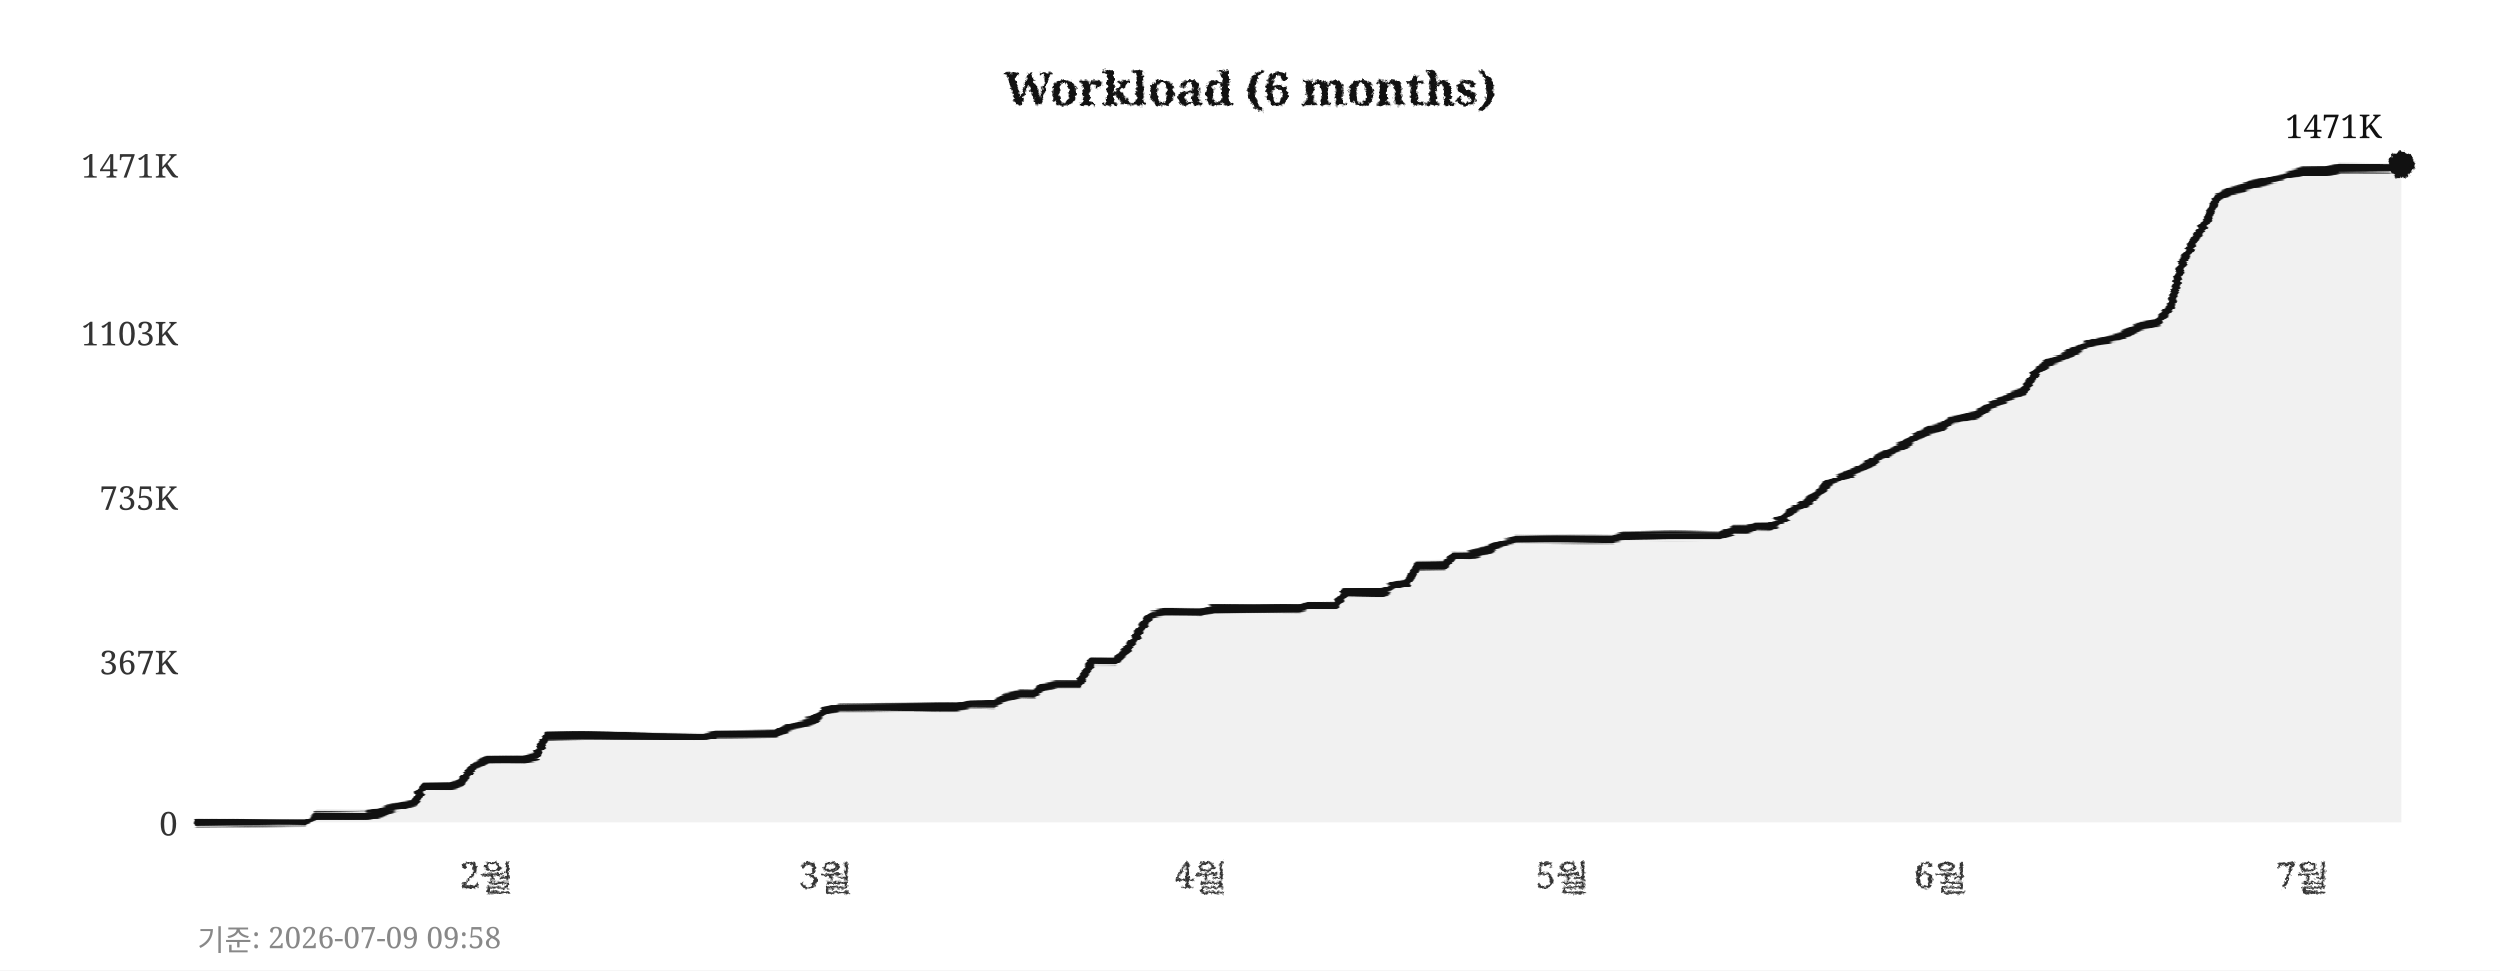
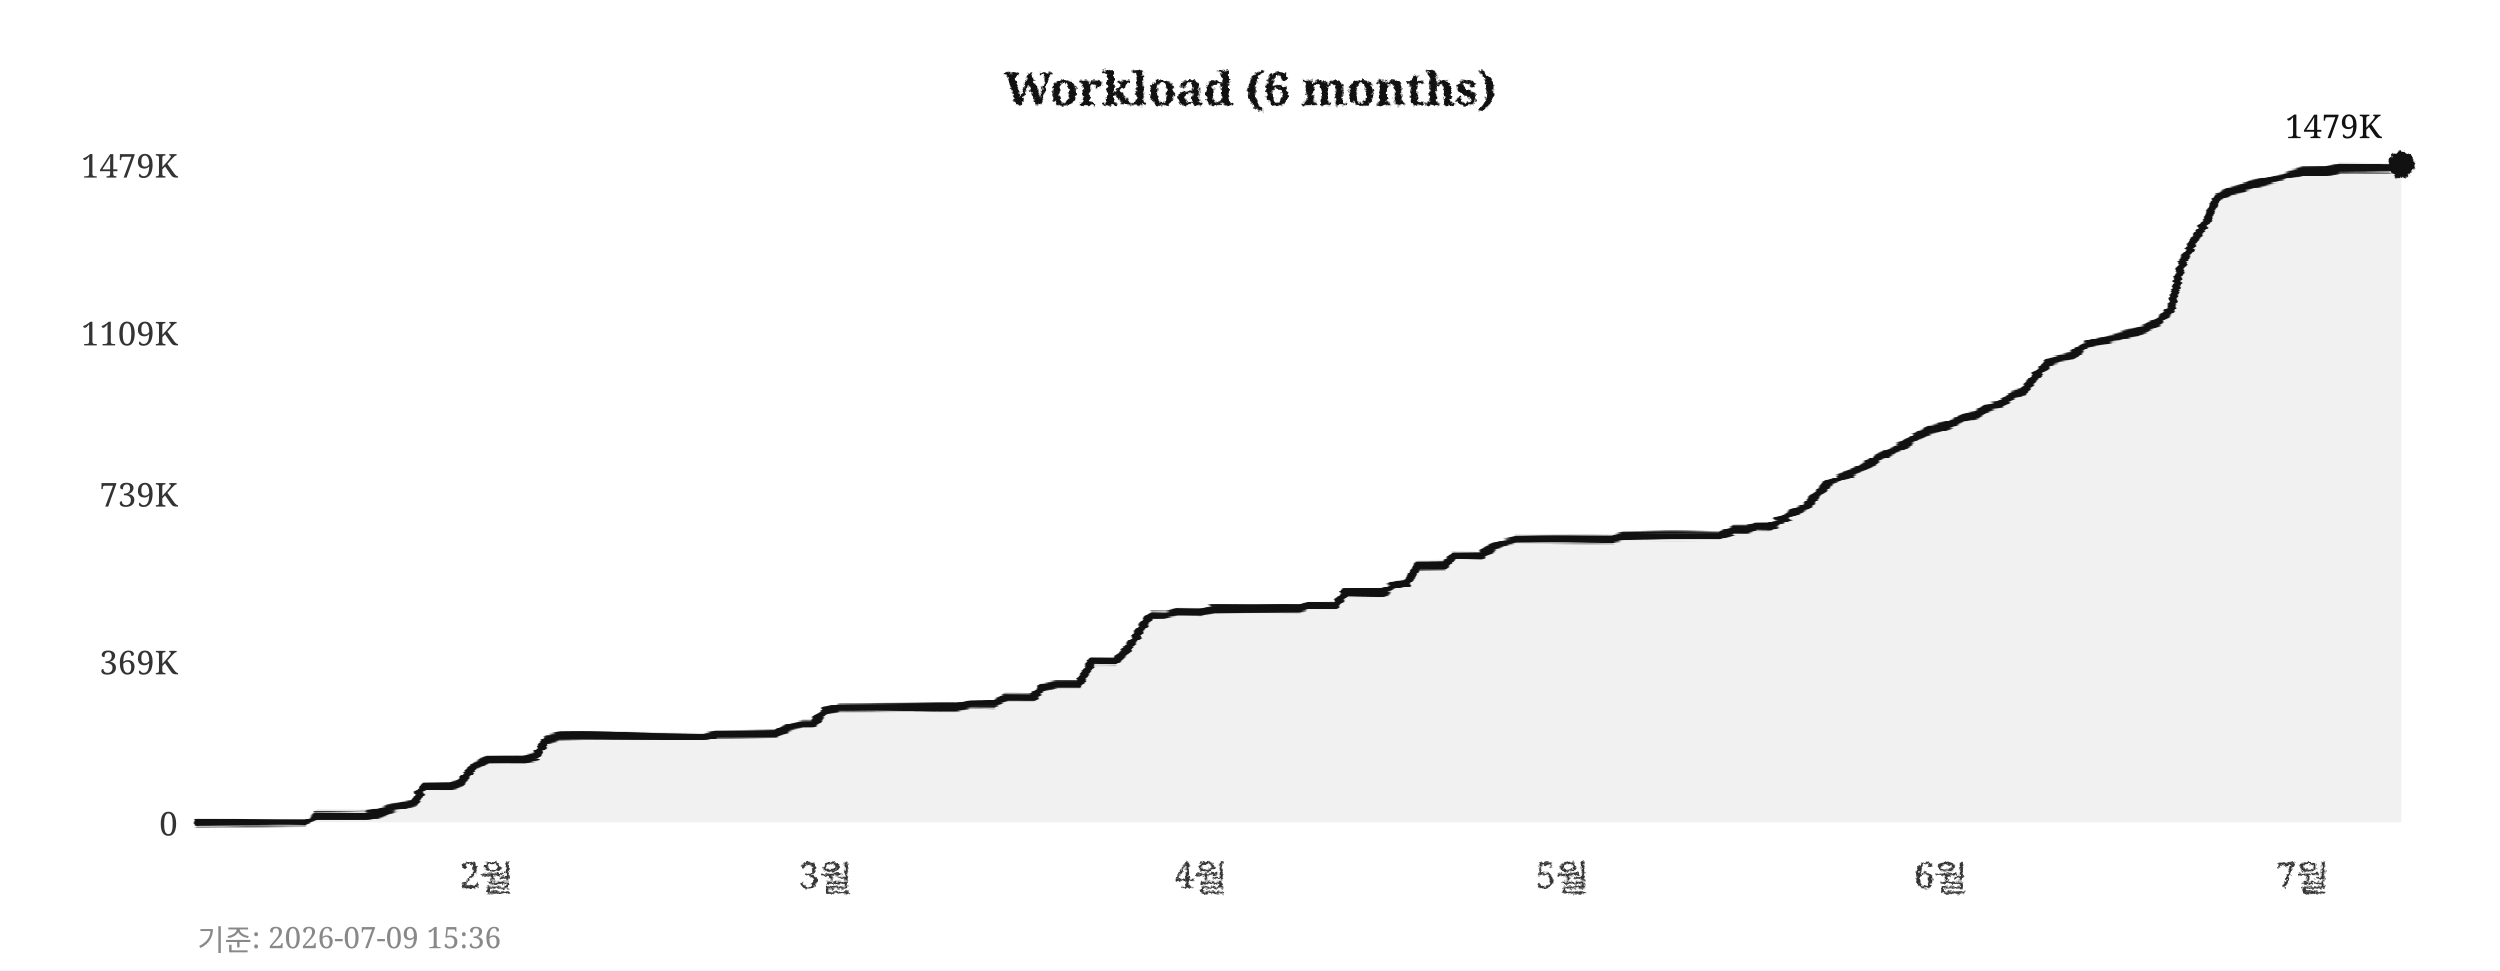
<svg xmlns="http://www.w3.org/2000/svg" width="760" height="295">
  <defs>
    <filter id="pencil" x="-5%" y="-5%" width="110%" height="110%">
      <feTurbulence type="fractalNoise" baseFrequency="0.9" numOctaves="4" seed="5" result="noise" />
      <feDisplacementMap in="SourceGraphic" in2="noise" scale="1.6" xChannelSelector="R" yChannelSelector="G" />
    </filter>
    <filter id="pline" x="-2%" y="-30%" width="104%" height="160%">
      <feTurbulence type="fractalNoise" baseFrequency="0.015 0.9" numOctaves="3" seed="11" result="noise" />
      <feDisplacementMap in="SourceGraphic" in2="noise" scale="1.8" xChannelSelector="R" yChannelSelector="G" />
    </filter>
    <filter id="rough" x="-5%" y="-5%" width="110%" height="110%">
      <feTurbulence type="turbulence" baseFrequency="0.05" numOctaves="2" seed="2" result="noise" />
      <feDisplacementMap in="SourceGraphic" in2="noise" scale="2" xChannelSelector="R" yChannelSelector="G" />
    </filter>
  </defs>
  <rect width="760" height="295" fill="#ffffff" />
  <text x="380" y="32" text-anchor="middle" font-size="14" font-weight="bold" font-family="Georgia,serif" fill="#111111" filter="url(#pencil)">Workload (6 months)</text>
  <line x1="60" y1="250" x2="730" y2="250" stroke="#cccccc" stroke-width="0.7" stroke-dasharray="4,5" filter="url(#rough)" />
  <text x="54" y="254" text-anchor="end" font-size="10" font-family="Georgia,serif" fill="#333333">0</text>
  <line x1="60" y1="201" x2="730" y2="201" stroke="#cccccc" stroke-width="0.7" stroke-dasharray="4,5" filter="url(#rough)" />
-   <text x="54" y="205" text-anchor="end" font-size="10" font-family="Georgia,serif" fill="#333333">367K</text>
-   <line x1="60" y1="151" x2="730" y2="151" stroke="#cccccc" stroke-width="0.7" stroke-dasharray="4,5" filter="url(#rough)" />
-   <text x="54" y="155" text-anchor="end" font-size="10" font-family="Georgia,serif" fill="#333333">735K</text>
+   <text x="54" y="205" text-anchor="end" font-size="10" font-family="Georgia,serif" fill="#333333">369K</text>
+   <line x1="60" y1="150" x2="730" y2="150" stroke="#cccccc" stroke-width="0.7" stroke-dasharray="4,5" filter="url(#rough)" />
+   <text x="54" y="154" text-anchor="end" font-size="10" font-family="Georgia,serif" fill="#333333">739K</text>
  <line x1="60" y1="101" x2="730" y2="101" stroke="#cccccc" stroke-width="0.7" stroke-dasharray="4,5" filter="url(#rough)" />
-   <text x="54" y="105" text-anchor="end" font-size="10" font-family="Georgia,serif" fill="#333333">1103K</text>
+   <text x="54" y="105" text-anchor="end" font-size="10" font-family="Georgia,serif" fill="#333333">1109K</text>
  <line x1="60" y1="50" x2="730" y2="50" stroke="#cccccc" stroke-width="0.7" stroke-dasharray="4,5" filter="url(#rough)" />
-   <text x="54" y="54" text-anchor="end" font-size="10" font-family="Georgia,serif" fill="#333333">1471K</text>
+   <text x="54" y="54" text-anchor="end" font-size="10" font-family="Georgia,serif" fill="#333333">1479K</text>
  <text x="148" y="270" text-anchor="middle" font-size="11" font-family="Georgia,serif" fill="#333333" filter="url(#pencil)">2월</text>
  <text x="251" y="270" text-anchor="middle" font-size="11" font-family="Georgia,serif" fill="#333333" filter="url(#pencil)">3월</text>
  <text x="365" y="270" text-anchor="middle" font-size="11" font-family="Georgia,serif" fill="#333333" filter="url(#pencil)">4월</text>
  <text x="475" y="270" text-anchor="middle" font-size="11" font-family="Georgia,serif" fill="#333333" filter="url(#pencil)">5월</text>
  <text x="590" y="270" text-anchor="middle" font-size="11" font-family="Georgia,serif" fill="#333333" filter="url(#pencil)">6월</text>
  <text x="700" y="270" text-anchor="middle" font-size="11" font-family="Georgia,serif" fill="#333333" filter="url(#pencil)">7월</text>
  <line x1="59" y1="42" x2="59" y2="256" stroke="#111111" stroke-width="2" filter="url(#pline)" />
  <line x1="52" y1="251" x2="738" y2="251" stroke="#111111" stroke-width="2" filter="url(#pline)" />
-   <polygon points="60,250 60,250 63,250 67,250 71,250 74,250 78,250 82,250 85,250 89,250 93,250 96,248 100,248 104,248 107,248 111,248 115,247 118,246 122,245 126,244 129,239 133,239 137,239 140,238 144,233 148,231 152,231 155,231 159,231 163,230 166,224 170,224 174,224 177,224 181,224 185,224 188,224 192,224 196,224 199,224 203,224 207,224 210,224 214,224 218,223 221,223 225,223 229,223 233,223 236,223 240,221 244,220 247,219 251,216 255,215 258,215 262,215 266,215 269,215 273,215 277,215 280,215 284,215 288,215 291,215 295,214 299,214 302,214 306,212 310,211 314,211 317,209 321,208 325,208 328,208 332,201 336,201 339,201 343,197 347,191 350,187 354,186 358,186 361,186 365,186 369,185 372,185 376,185 380,185 383,185 387,185 391,185 395,185 398,184 402,184 406,184 409,180 413,180 417,180 420,180 424,178 428,177 431,172 435,172 439,172 442,169 446,169 450,168 453,167 457,165 461,164 464,164 468,164 472,164 475,164 479,164 483,164 487,164 490,164 494,163 498,163 501,163 505,163 509,163 512,163 516,163 520,163 523,163 527,161 531,161 534,160 538,160 542,158 545,155 549,153 553,150 556,147 560,145 564,143 568,141 571,139 575,137 579,135 582,133 586,131 590,130 593,128 597,127 601,126 604,124 608,122 612,120 615,119 619,113 623,110 626,109 630,107 634,105 637,104 641,103 645,102 649,100 652,99 656,98 660,93 663,81 667,73 671,67 674,60 678,58 682,57 685,56 689,55 693,54 696,53 700,52 704,52 707,52 711,51 715,51 718,51 722,51 726,51 730,50 730,250" fill="#e8e8e8" opacity="0.6" />
-   <polyline points="60,250 63,250 67,250 71,250 74,250 78,250 82,250 85,250 89,250 93,250 96,248 100,248 104,248 107,248 111,248 115,247 118,246 122,245 126,244 129,239 133,239 137,239 140,238 144,233 148,231 152,231 155,231 159,231 163,230 166,224 170,224 174,224 177,224 181,224 185,224 188,224 192,224 196,224 199,224 203,224 207,224 210,224 214,224 218,223 221,223 225,223 229,223 233,223 236,223 240,221 244,220 247,219 251,216 255,215 258,215 262,215 266,215 269,215 273,215 277,215 280,215 284,215 288,215 291,215 295,214 299,214 302,214 306,212 310,211 314,211 317,209 321,208 325,208 328,208 332,201 336,201 339,201 343,197 347,191 350,187 354,186 358,186 361,186 365,186 369,185 372,185 376,185 380,185 383,185 387,185 391,185 395,185 398,184 402,184 406,184 409,180 413,180 417,180 420,180 424,178 428,177 431,172 435,172 439,172 442,169 446,169 450,168 453,167 457,165 461,164 464,164 468,164 472,164 475,164 479,164 483,164 487,164 490,164 494,163 498,163 501,163 505,163 509,163 512,163 516,163 520,163 523,163 527,161 531,161 534,160 538,160 542,158 545,155 549,153 553,150 556,147 560,145 564,143 568,141 571,139 575,137 579,135 582,133 586,131 590,130 593,128 597,127 601,126 604,124 608,122 612,120 615,119 619,113 623,110 626,109 630,107 634,105 637,104 641,103 645,102 649,100 652,99 656,98 660,93 663,81 667,73 671,67 674,60 678,58 682,57 685,56 689,55 693,54 696,53 700,52 704,52 707,52 711,51 715,51 718,51 722,51 726,51 730,50" fill="none" stroke="#111111" stroke-width="2.4" stroke-linejoin="round" stroke-linecap="round" filter="url(#pline)" />
+   <polygon points="60,250 60,250 63,250 67,250 71,250 74,250 78,250 82,250 85,250 89,250 93,250 96,248 100,248 104,248 107,248 111,248 115,247 118,246 122,245 126,244 129,239 133,239 137,239 140,238 144,233 148,231 152,231 155,231 159,231 163,230 166,225 170,224 174,224 177,224 181,224 185,224 188,224 192,224 196,224 199,224 203,224 207,224 210,224 214,224 218,223 221,223 225,223 229,223 233,223 236,223 240,221 244,220 247,220 251,216 255,215 258,215 262,215 266,215 269,215 273,215 277,215 280,215 284,215 288,215 291,215 295,214 299,214 302,214 306,212 310,212 314,212 317,209 321,208 325,208 328,208 332,201 336,201 339,201 343,197 347,191 350,187 354,187 358,186 361,186 365,186 369,185 372,185 376,185 380,185 383,185 387,185 391,185 395,185 398,184 402,184 406,184 409,180 413,180 417,180 420,180 424,178 428,177 431,172 435,172 439,172 442,169 446,169 450,169 453,167 457,165 461,164 464,164 468,164 472,164 475,164 479,164 483,164 487,164 490,164 494,163 498,163 501,163 505,163 509,163 512,163 516,163 520,163 523,163 527,161 531,161 534,160 538,160 542,158 545,156 549,154 553,150 556,147 560,145 564,143 568,141 571,139 575,137 579,135 582,133 586,131 590,130 593,129 597,127 601,126 604,124 608,123 612,120 615,119 619,114 623,110 626,109 630,108 634,105 637,104 641,103 645,102 649,101 652,100 656,98 660,94 663,81 667,73 671,67 674,60 678,58 682,57 685,56 689,55 693,54 696,53 700,52 704,52 707,52 711,51 715,51 718,51 722,51 726,51 730,50 730,250" fill="#e8e8e8" opacity="0.6" />
+   <polyline points="60,250 63,250 67,250 71,250 74,250 78,250 82,250 85,250 89,250 93,250 96,248 100,248 104,248 107,248 111,248 115,247 118,246 122,245 126,244 129,239 133,239 137,239 140,238 144,233 148,231 152,231 155,231 159,231 163,230 166,225 170,224 174,224 177,224 181,224 185,224 188,224 192,224 196,224 199,224 203,224 207,224 210,224 214,224 218,223 221,223 225,223 229,223 233,223 236,223 240,221 244,220 247,220 251,216 255,215 258,215 262,215 266,215 269,215 273,215 277,215 280,215 284,215 288,215 291,215 295,214 299,214 302,214 306,212 310,212 314,212 317,209 321,208 325,208 328,208 332,201 336,201 339,201 343,197 347,191 350,187 354,187 358,186 361,186 365,186 369,185 372,185 376,185 380,185 383,185 387,185 391,185 395,185 398,184 402,184 406,184 409,180 413,180 417,180 420,180 424,178 428,177 431,172 435,172 439,172 442,169 446,169 450,169 453,167 457,165 461,164 464,164 468,164 472,164 475,164 479,164 483,164 487,164 490,164 494,163 498,163 501,163 505,163 509,163 512,163 516,163 520,163 523,163 527,161 531,161 534,160 538,160 542,158 545,156 549,154 553,150 556,147 560,145 564,143 568,141 571,139 575,137 579,135 582,133 586,131 590,130 593,129 597,127 601,126 604,124 608,123 612,120 615,119 619,114 623,110 626,109 630,108 634,105 637,104 641,103 645,102 649,101 652,100 656,98 660,94 663,81 667,73 671,67 674,60 678,58 682,57 685,56 689,55 693,54 696,53 700,52 704,52 707,52 711,51 715,51 718,51 722,51 726,51 730,50" fill="none" stroke="#111111" stroke-width="2.4" stroke-linejoin="round" stroke-linecap="round" filter="url(#pline)" />
  <circle cx="730" cy="50" r="4" fill="#111111" filter="url(#pencil)" />
-   <text x="724" y="42" text-anchor="end" font-size="10" font-family="Georgia,serif" fill="#111111">1471K</text>
-   <text x="60" y="289" font-size="9" font-family="Georgia,serif" fill="#888888">기준: 2026-07-09 09:58</text>
+   <text x="724" y="42" text-anchor="end" font-size="10" font-family="Georgia,serif" fill="#111111">1479K</text>
+   <text x="60" y="289" font-size="9" font-family="Georgia,serif" fill="#888888">기준: 2026-07-09 15:36</text>
</svg>
